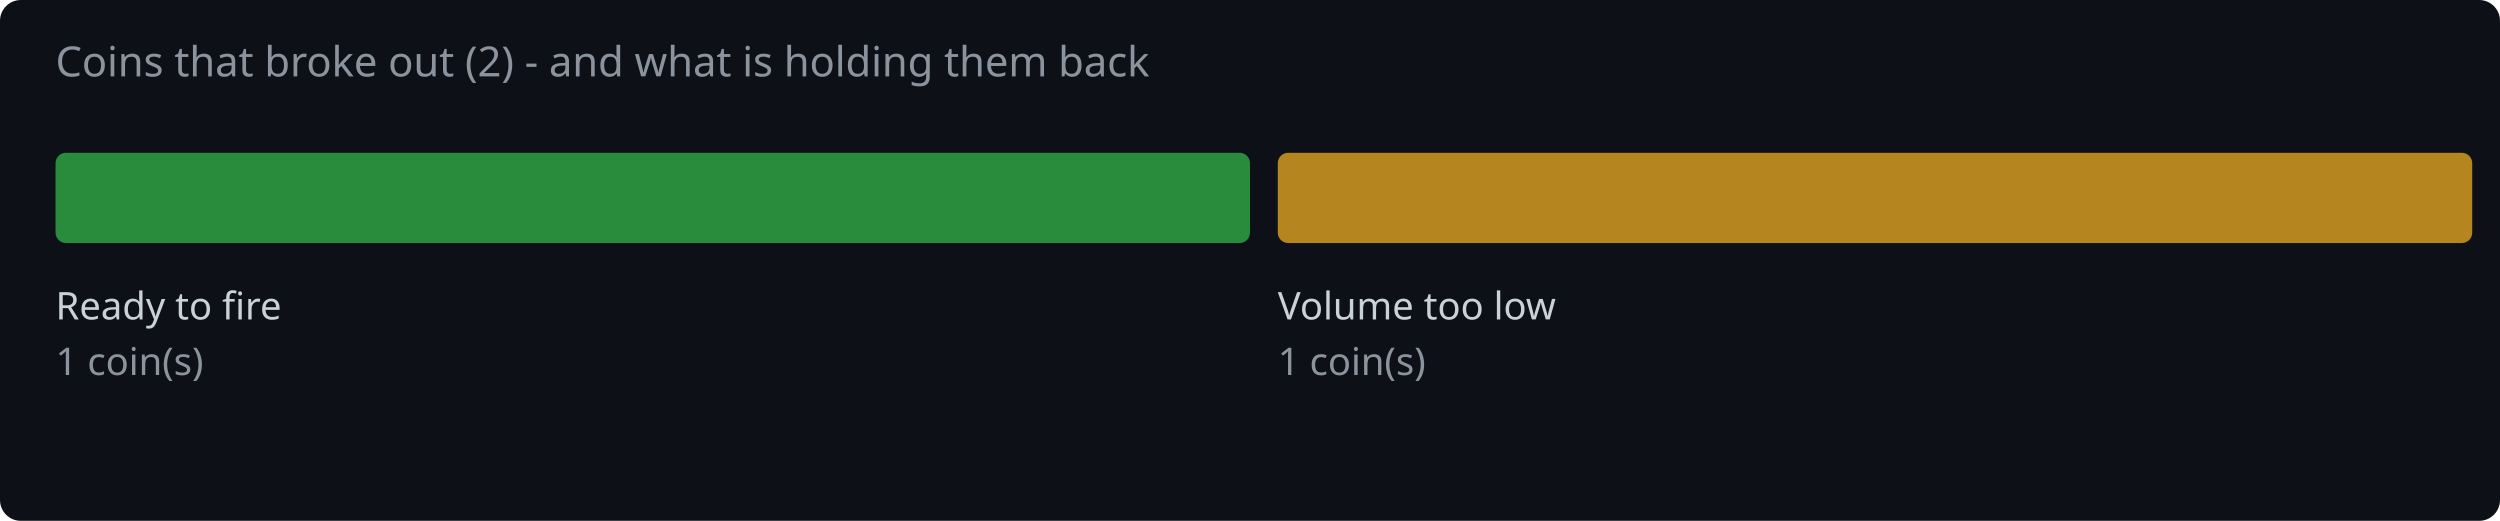
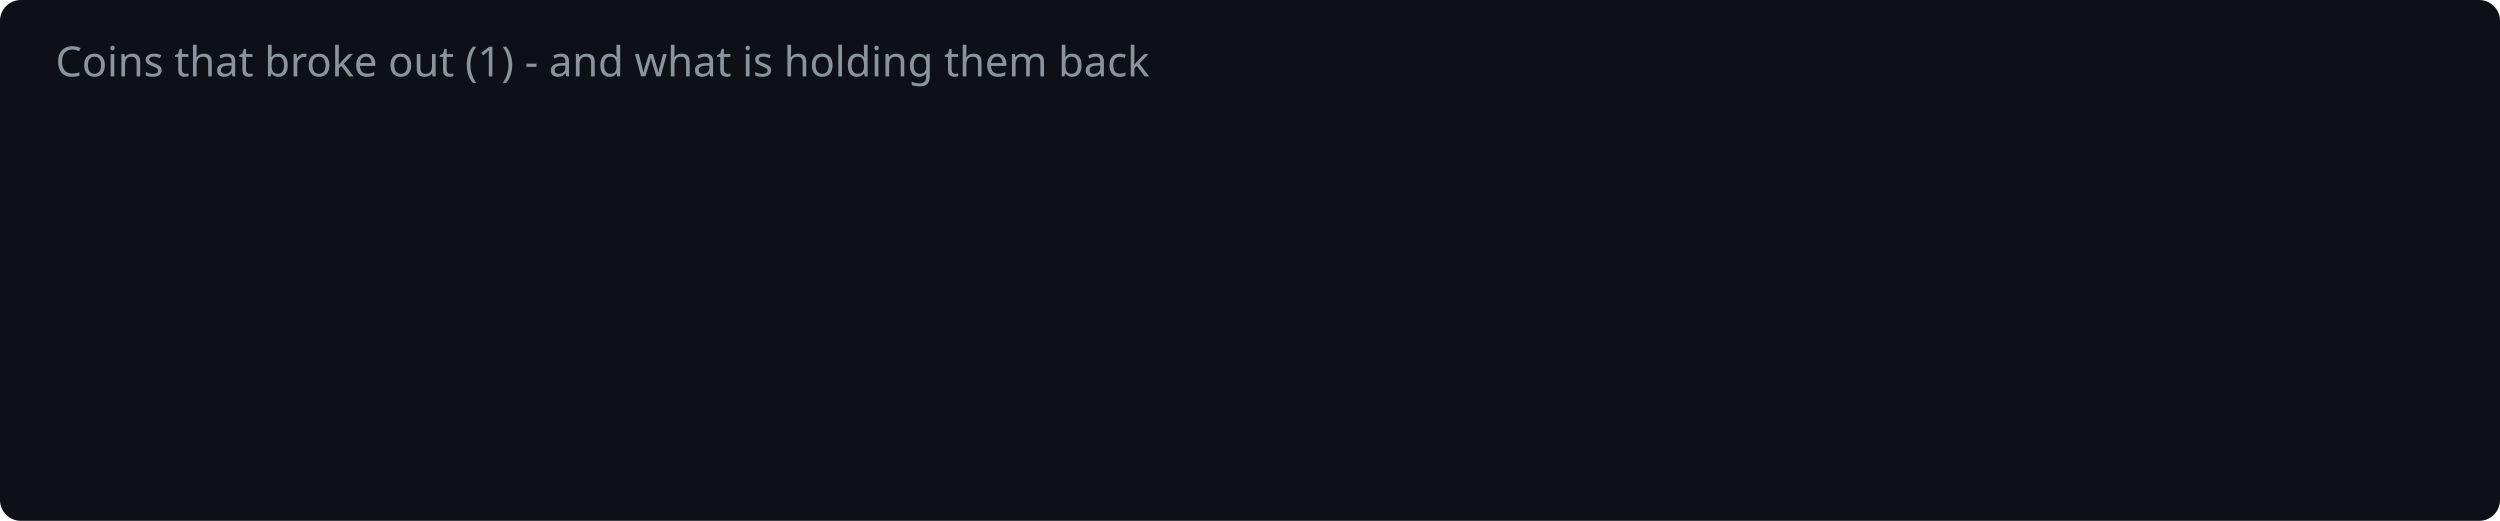
<svg xmlns="http://www.w3.org/2000/svg" width="720" height="150" viewBox="0 0 720 150">
  <rect width="720" height="150" fill="#0d1117" rx="6" />
-   <text x="16" y="22" fill="#8b949e" font-family="system-ui,sans-serif" font-size="12">Coins that broke out (2) - and what is holding them back</text>
-   <rect x="16.0" y="44" width="344.0" height="26" rx="3" fill="#2ea043" opacity="0.85" />
-   <text x="16.0" y="92" fill="#c9d1d9" font-family="system-ui,sans-serif" font-size="11">Ready to fire</text>
-   <text x="16.0" y="108" fill="#8b949e" font-family="system-ui,sans-serif" font-size="11">1 coin(s)</text>
-   <rect x="368.0" y="44" width="344.0" height="26" rx="3" fill="#d29922" opacity="0.85" />
-   <text x="368.0" y="92" fill="#c9d1d9" font-family="system-ui,sans-serif" font-size="11">Volume too low</text>
-   <text x="368.0" y="108" fill="#8b949e" font-family="system-ui,sans-serif" font-size="11">1 coin(s)</text>
+   <text x="16" y="22" fill="#8b949e" font-family="system-ui,sans-serif" font-size="12">Coins that broke out (1) - and what is holding them back</text>
</svg>
